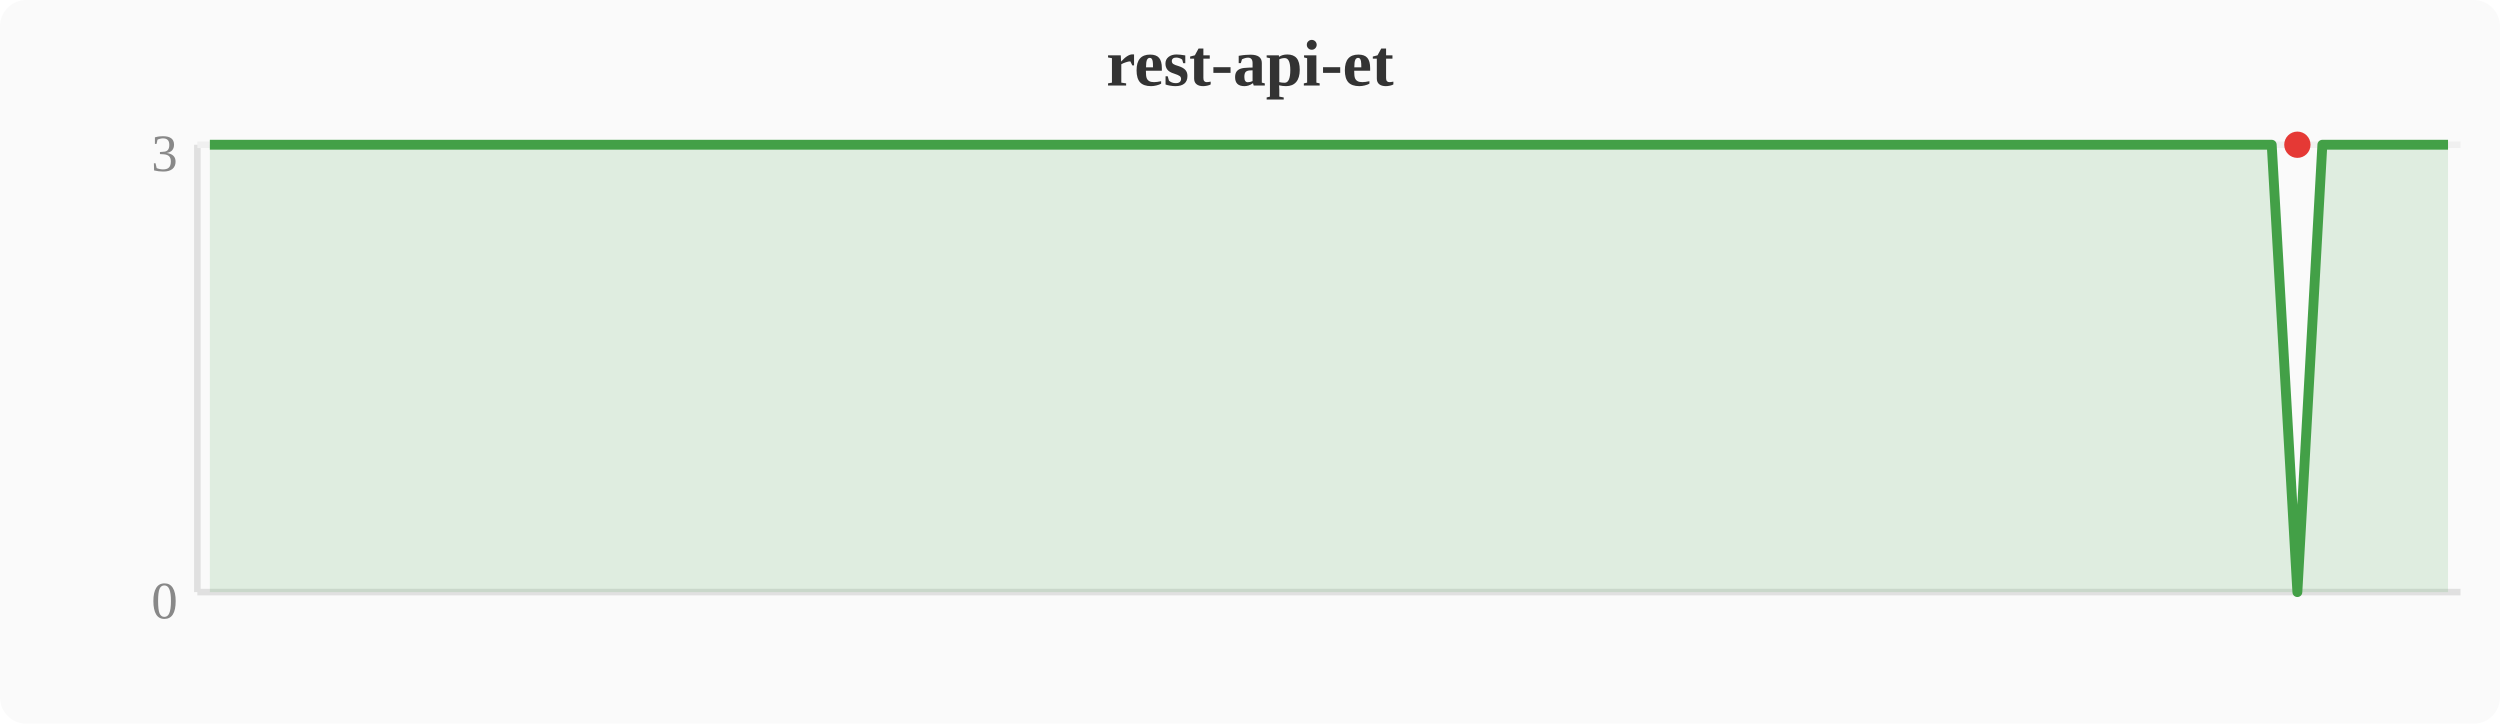
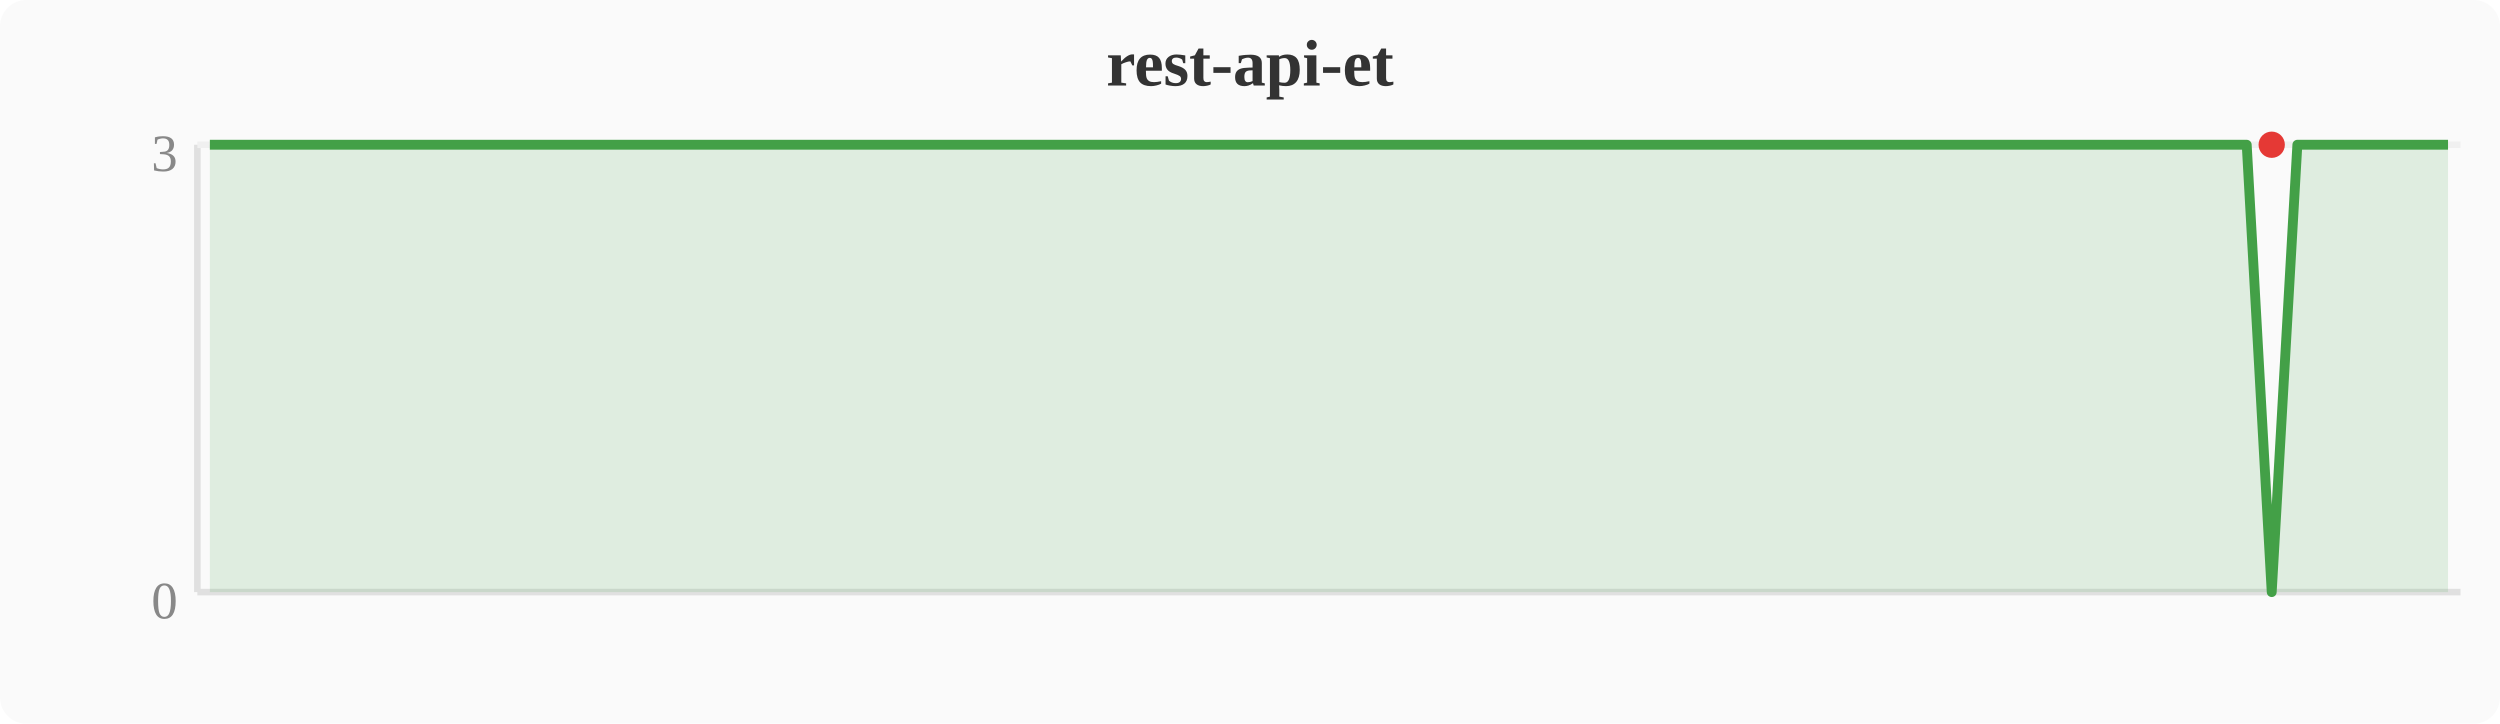
<svg xmlns="http://www.w3.org/2000/svg" width="380" height="110" viewBox="0 0 380 110">
  <rect width="380" height="110" fill="#fafafa" rx="4" />
  <text x="190" y="13" text-anchor="middle" font-size="10" font-weight="bold" fill="#333">rest-api-et</text>
  <line x1="30" y1="22" x2="30" y2="90" stroke="#e0e0e0" stroke-width="1" />
  <line x1="30" y1="90" x2="374" y2="90" stroke="#e0e0e0" stroke-width="1" />
  <line x1="30" y1="22" x2="374" y2="22" stroke="#f0f0f0" stroke-width="1" />
  <text x="27" y="94" text-anchor="end" font-size="8" fill="#888">0</text>
  <text x="27" y="26" text-anchor="end" font-size="8" fill="#888">3</text>
-   <polygon points="31.9,22.0 35.7,22.0 39.6,22.0 43.4,22.0 47.2,22.0 51.0,22.0 54.8,22.0 58.7,22.0 62.5,22.0 66.3,22.0 70.1,22.0 74.0,22.0 77.8,22.0 81.6,22.0 85.4,22.0 89.2,22.0 93.1,22.0 96.9,22.0 100.7,22.0 104.5,22.0 108.4,22.0 112.2,22.0 116.0,22.0 119.8,22.0 123.6,22.0 127.5,22.0 131.3,22.0 135.1,22.0 138.9,22.0 142.8,22.0 146.6,22.0 150.4,22.0 154.2,22.0 158.0,22.0 161.9,22.0 165.7,22.0 169.5,22.0 173.3,22.0 177.2,22.0 181.0,22.0 184.8,22.0 188.6,22.0 192.4,22.0 196.3,22.0 200.1,22.0 203.9,22.0 207.7,22.0 211.6,22.0 215.4,22.0 219.2,22.0 223.0,22.0 226.8,22.0 230.7,22.0 234.5,22.0 238.3,22.0 242.1,22.0 246.0,22.0 249.8,22.0 253.6,22.0 257.4,22.0 261.2,22.0 265.1,22.0 268.9,22.0 272.7,22.0 276.5,22.0 280.4,22.0 284.2,22.0 288.0,22.0 291.8,22.0 295.6,22.0 299.5,22.0 303.3,22.0 307.1,22.0 310.9,22.0 314.8,22.0 318.6,22.0 322.4,22.0 326.2,22.0 330.0,22.0 333.9,22.0 337.7,22.0 341.5,22.0 345.3,22.0 349.2,90.0 353.0,22.0 356.8,22.0 360.6,22.0 364.4,22.0 368.3,22.0 372.1,22.0 372.1,90 31.9,90" fill="#43a047" opacity="0.15" />
-   <polyline points="31.9,22.0 35.7,22.0 39.6,22.0 43.4,22.0 47.2,22.0 51.0,22.0 54.8,22.0 58.7,22.0 62.5,22.0 66.3,22.0 70.1,22.0 74.0,22.0 77.8,22.0 81.6,22.0 85.4,22.0 89.2,22.0 93.1,22.0 96.9,22.0 100.7,22.0 104.5,22.0 108.4,22.0 112.2,22.0 116.0,22.0 119.8,22.0 123.6,22.0 127.5,22.0 131.3,22.0 135.1,22.0 138.9,22.0 142.8,22.0 146.6,22.0 150.4,22.0 154.2,22.0 158.0,22.0 161.9,22.0 165.7,22.0 169.5,22.0 173.3,22.0 177.2,22.0 181.0,22.0 184.8,22.0 188.6,22.0 192.4,22.0 196.3,22.0 200.1,22.0 203.9,22.0 207.7,22.0 211.6,22.0 215.4,22.0 219.2,22.0 223.0,22.0 226.8,22.0 230.7,22.0 234.5,22.0 238.3,22.0 242.1,22.0 246.0,22.0 249.8,22.0 253.6,22.0 257.4,22.0 261.2,22.0 265.1,22.0 268.9,22.0 272.7,22.0 276.5,22.0 280.4,22.0 284.2,22.0 288.0,22.0 291.8,22.0 295.6,22.0 299.5,22.0 303.3,22.0 307.1,22.0 310.9,22.0 314.8,22.0 318.6,22.0 322.4,22.0 326.2,22.0 330.0,22.0 333.9,22.0 337.7,22.0 341.5,22.0 345.3,22.0 349.2,90.0 353.0,22.0 356.8,22.0 360.6,22.0 364.4,22.0 368.3,22.0 372.1,22.0" fill="none" stroke="#43a047" stroke-width="1.5" stroke-linejoin="round" />
-   <circle cx="349.2" cy="22.0" r="2" fill="#e53935" />
+   <polygon points="31.9,22.0 35.7,22.0 39.6,22.0 43.4,22.0 47.2,22.0 51.0,22.0 54.8,22.0 58.7,22.0 62.5,22.0 66.3,22.0 70.1,22.0 74.0,22.0 77.8,22.0 81.6,22.0 85.4,22.0 89.2,22.0 93.1,22.0 96.9,22.0 100.7,22.0 104.5,22.0 108.4,22.0 112.2,22.0 116.0,22.0 119.8,22.0 123.6,22.0 127.5,22.0 131.3,22.0 135.1,22.0 138.9,22.0 142.8,22.0 146.6,22.0 150.4,22.0 154.2,22.0 158.0,22.0 161.9,22.0 165.7,22.0 169.5,22.0 173.3,22.0 177.2,22.0 181.0,22.0 184.8,22.0 188.6,22.0 192.4,22.0 196.3,22.0 200.1,22.0 203.9,22.0 207.7,22.0 211.6,22.0 215.4,22.0 219.2,22.0 223.0,22.0 226.8,22.0 230.7,22.0 234.5,22.0 238.3,22.0 242.1,22.0 246.0,22.0 249.8,22.0 253.6,22.0 257.4,22.0 261.2,22.0 265.1,22.0 268.9,22.0 272.7,22.0 276.5,22.0 280.4,22.0 284.2,22.0 288.0,22.0 291.8,22.0 295.6,22.0 299.5,22.0 303.3,22.0 307.1,22.0 310.9,22.0 314.8,22.0 318.6,22.0 322.4,22.0 326.2,22.0 330.0,22.0 333.9,22.0 337.7,22.0 341.5,22.0 345.3,90.0 349.2,22.0 353.0,22.0 356.8,22.0 360.6,22.0 364.4,22.0 368.3,22.0 372.1,22.0 372.1,90 31.9,90" fill="#43a047" opacity="0.15" />
+   <polyline points="31.9,22.0 35.7,22.0 39.6,22.0 43.4,22.0 47.2,22.0 51.0,22.0 54.8,22.0 58.7,22.0 62.5,22.0 66.3,22.0 70.1,22.0 74.0,22.0 77.8,22.0 81.6,22.0 85.4,22.0 89.2,22.0 93.1,22.0 96.9,22.0 100.7,22.0 104.5,22.0 108.4,22.0 112.2,22.0 116.0,22.0 119.8,22.0 123.6,22.0 127.5,22.0 131.3,22.0 135.1,22.0 138.9,22.0 142.8,22.0 146.6,22.0 150.4,22.0 154.2,22.0 158.0,22.0 161.9,22.0 165.7,22.0 169.5,22.0 173.3,22.0 177.2,22.0 181.0,22.0 184.8,22.0 188.6,22.0 192.4,22.0 196.3,22.0 200.1,22.0 203.9,22.0 207.7,22.0 211.6,22.0 215.4,22.0 219.2,22.0 223.0,22.0 226.8,22.0 230.7,22.0 234.5,22.0 238.3,22.0 242.1,22.0 246.0,22.0 249.8,22.0 253.6,22.0 257.4,22.0 261.2,22.0 265.1,22.0 268.9,22.0 272.7,22.0 276.5,22.0 280.4,22.0 284.2,22.0 288.0,22.0 291.8,22.0 295.6,22.0 299.5,22.0 303.3,22.0 307.1,22.0 310.9,22.0 314.8,22.0 318.6,22.0 322.4,22.0 326.2,22.0 330.0,22.0 333.9,22.0 337.7,22.0 341.5,22.0 345.3,90.0 349.2,22.0 353.0,22.0 356.8,22.0 360.6,22.0 364.4,22.0 368.3,22.0 372.1,22.0" fill="none" stroke="#43a047" stroke-width="1.5" stroke-linejoin="round" />
+   <circle cx="345.3" cy="22.0" r="2" fill="#e53935" />
</svg>
